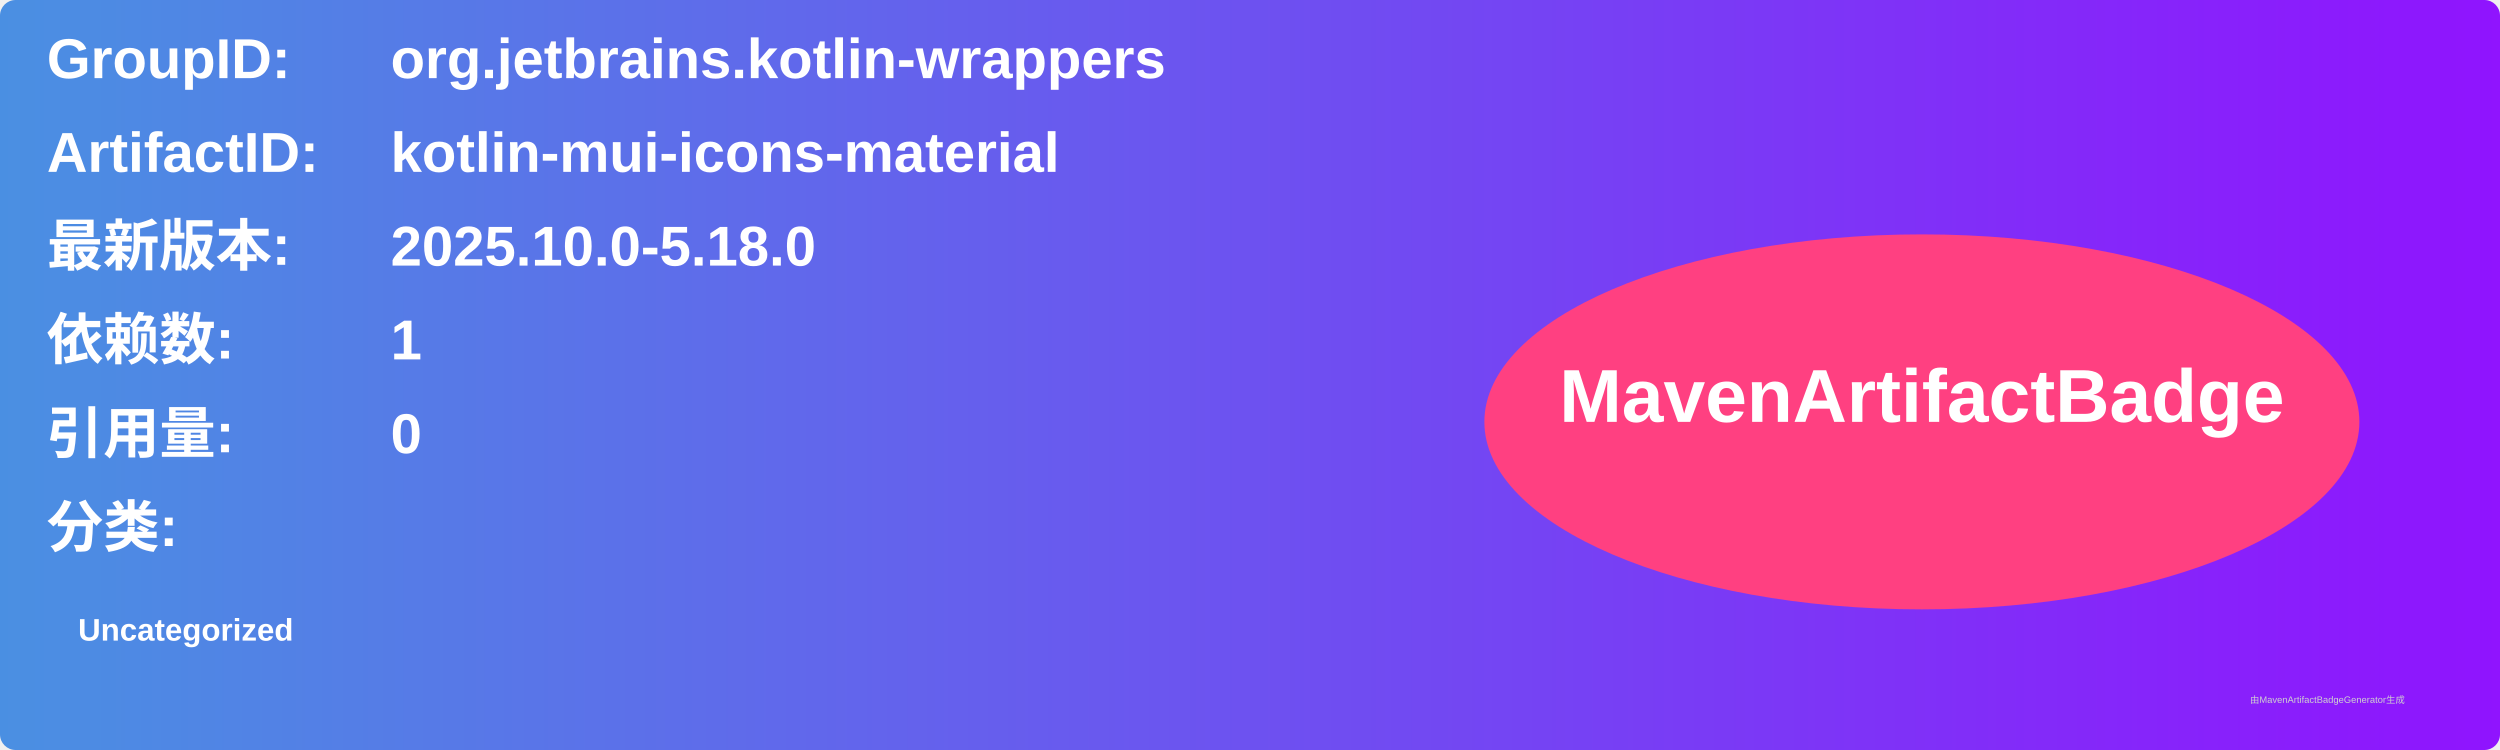
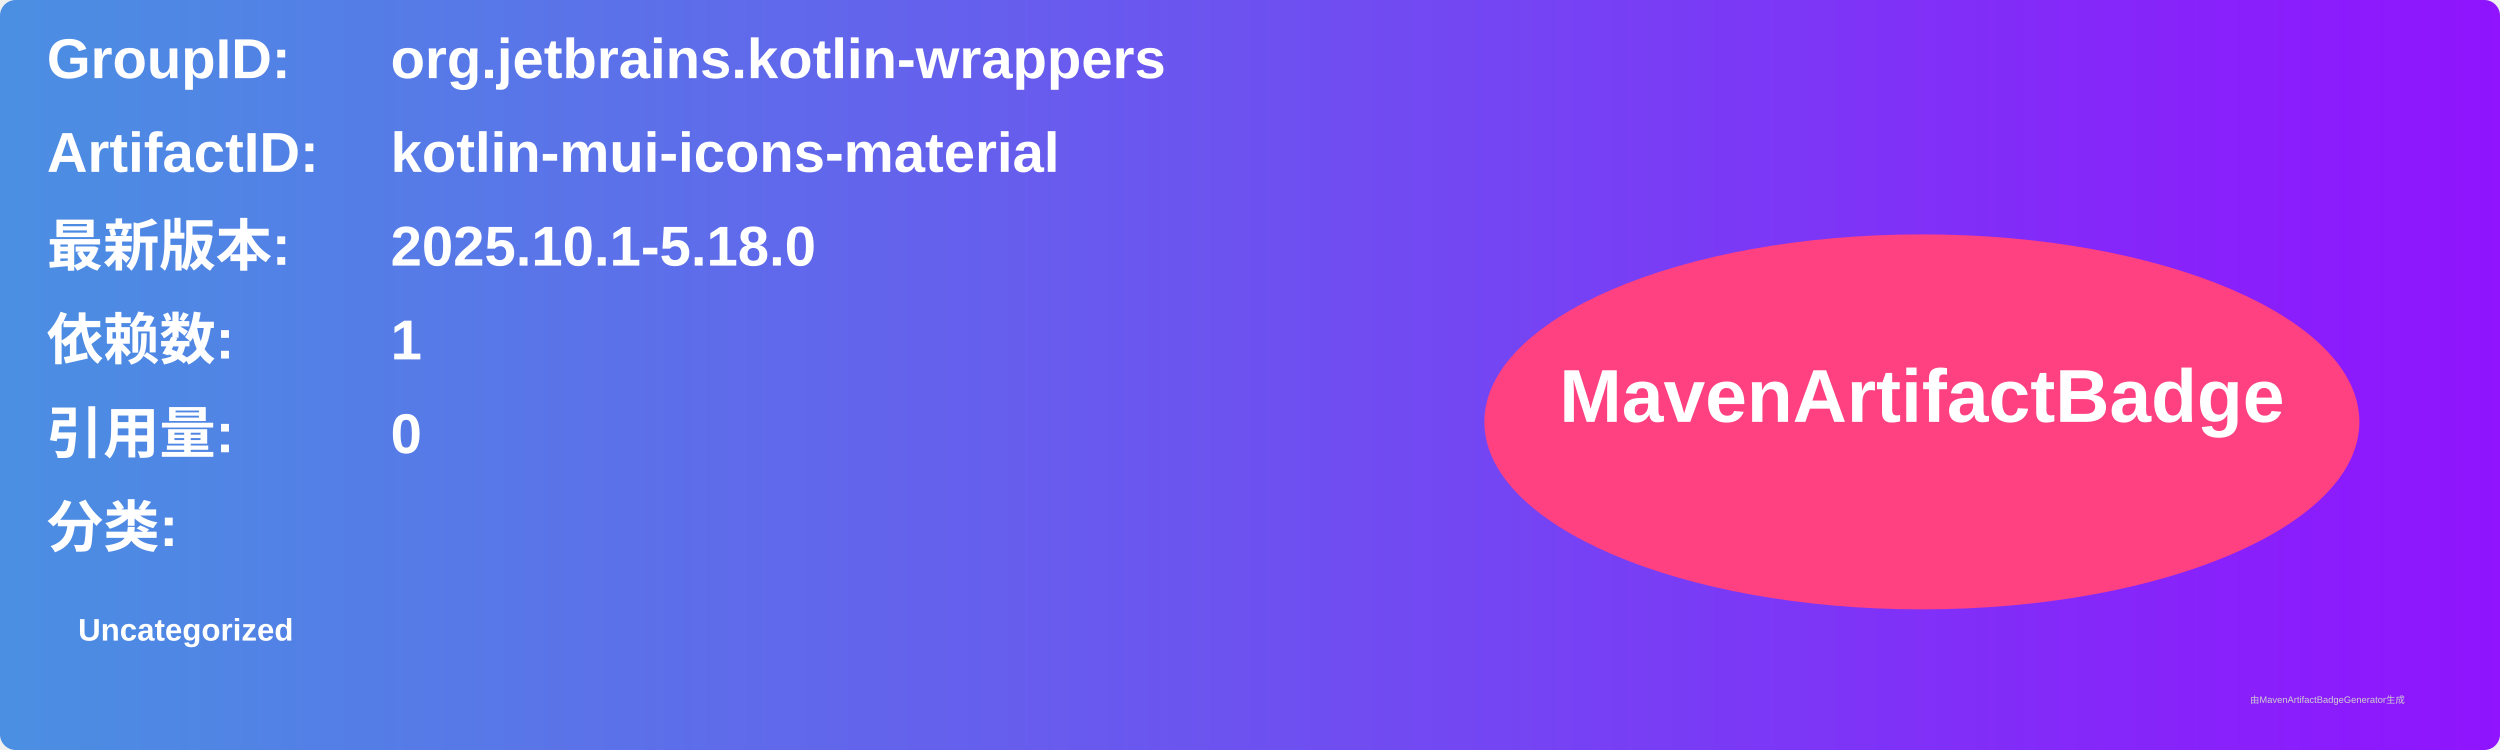
<svg xmlns="http://www.w3.org/2000/svg" width="800" height="240" viewBox="0 0 800 240">
  <linearGradient id="grad" x1="0%" y1="0%" x2="100%" y2="0%">
    <stop offset="0%" stop-color="#4a90e2" />
    <stop offset="100%" stop-color="#9013fe" />
  </linearGradient>
  <rect width="100%" height="100%" rx="5" ry="5" fill="url(#grad)" />
  <g transform="translate(15, 15)">
    <text x="0" y="10" font-family="Arial" font-size="18" fill="white" font-weight="bold" width="260">GroupID:</text>
    <text x="110" y="10" font-family="Arial" font-size="18" fill="white" font-weight="bold" width="460">org.jetbrains.kotlin-wrappers</text>
    <text x="0" y="40" font-family="Arial" font-size="18" fill="white" font-weight="bold" width="260">ArtifactID:</text>
    <text x="110" y="40" font-family="Arial" font-size="18" fill="white" font-weight="bold" width="460">kotlin-mui-icons-material</text>
    <text x="0" y="70" font-family="Arial" font-size="18" fill="white" font-weight="bold">最新版本:</text>
    <text x="110" y="70" font-family="Arial" font-size="18" fill="white" font-weight="bold">
-       <tspan font-weight="bold">2025.10.0-5.18.0</tspan>
+       <tspan font-weight="bold">2025.10.1-5.18.0</tspan>
    </text>
    <text x="0" y="100" font-family="Arial" font-size="18" fill="white" font-weight="bold">依赖数: </text>
    <text x="110" y="100" font-family="Arial" font-size="18" fill="white">
      <tspan font-weight="bold">1</tspan>
    </text>
    <text x="0" y="130" font-family="Arial" font-size="18" fill="white" font-weight="bold">引用量: </text>
    <text x="110" y="130" font-family="Arial" font-size="18" fill="white">
      <tspan font-weight="bold">0</tspan>
    </text>
    <text x="0" y="160" font-family="Arial" font-size="18" fill="white" font-weight="bold">分类:</text>
    <text x="10" y="190" font-family="Arial" font-size="10" fill="white">
      <tspan font-weight="bold">Uncategorized</tspan>
    </text>
    <ellipse cx="600" cy="120" rx="140" ry="60" fill="#ff4081" />
    <text x="600" y="120" text-anchor="middle" font-family="Arial" font-size="24" fill="white" font-weight="bold">MavenArtifactBadge</text>
  </g>
  <text x="720" y="225" font-family="Arial" font-size="3" fill="#d0d0d0">由MavenArtifactBadgeGenerator生成</text>
</svg>
